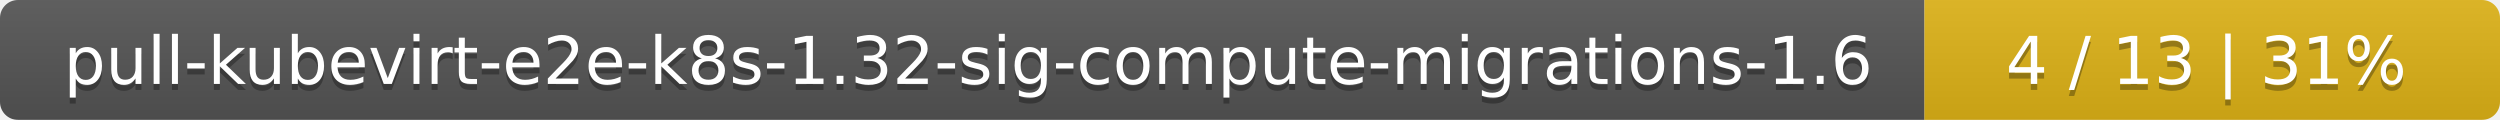
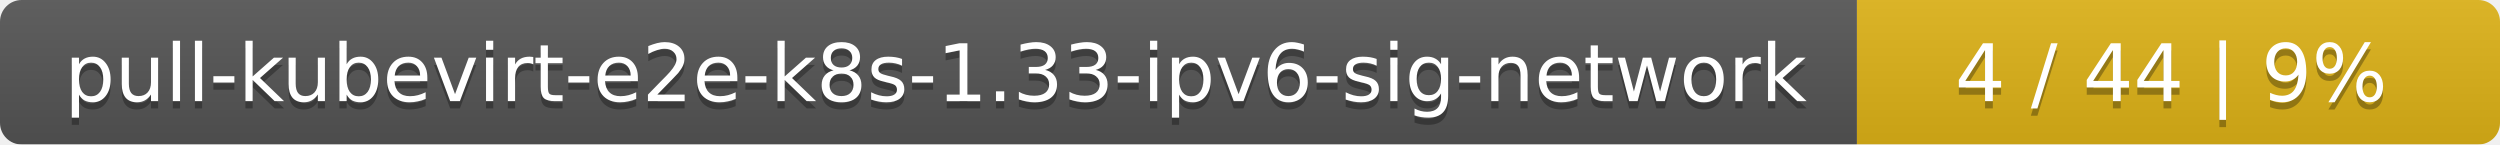
- <svg xmlns="http://www.w3.org/2000/svg" width="417" height="20">
+ <svg xmlns="http://www.w3.org/2000/svg" width="346" height="20">
  <linearGradient id="smooth" x2="0" y2="100%">
    <stop offset="0" stop-color="#bbb" stop-opacity=".1" />
    <stop offset="1" stop-opacity=".1" />
  </linearGradient>
  <mask id="round">
-     <rect width="417" height="20" rx="3" fill="#fff" />
+     <rect width="346" height="20" rx="3" fill="#fff" />
  </mask>
  <g mask="url(#round)">
-     <rect width="321" height="20" fill="#555" />
-     <rect x="321" width="96" height="20" fill="#dfb317" />
-     <rect width="417" height="20" fill="url(#smooth)" />
+     <rect width="257" height="20" fill="#555" />
+     <rect x="257" width="89" height="20" fill="#dfb317" />
+     <rect width="346" height="20" fill="url(#smooth)" />
  </g>
  <g fill="#fff" text-anchor="middle" font-family="DejaVu Sans,Verdana,Geneva,sans-serif" font-size="11">
-     <text x="161.5" y="15" fill="#010101" fill-opacity=".3">pull-kubevirt-e2e-k8s-1.32-sig-compute-migrations-1.6</text>
-     <text x="161.5" y="14">pull-kubevirt-e2e-k8s-1.32-sig-compute-migrations-1.6</text>
-     <text x="368" y="15" fill="#010101" fill-opacity=".3">4 / 13    |    31%</text>
-     <text x="368" y="14">4 / 13    |    31%</text>
+     <text x="129.5" y="15" fill="#010101" fill-opacity=".3">pull-kubevirt-e2e-k8s-1.33-ipv6-sig-network</text>
+     <text x="129.5" y="14">pull-kubevirt-e2e-k8s-1.33-ipv6-sig-network</text>
+     <text x="300.5" y="15" fill="#010101" fill-opacity=".3">4 / 44    |    9%</text>
+     <text x="300.5" y="14">4 / 44    |    9%</text>
  </g>
</svg>
